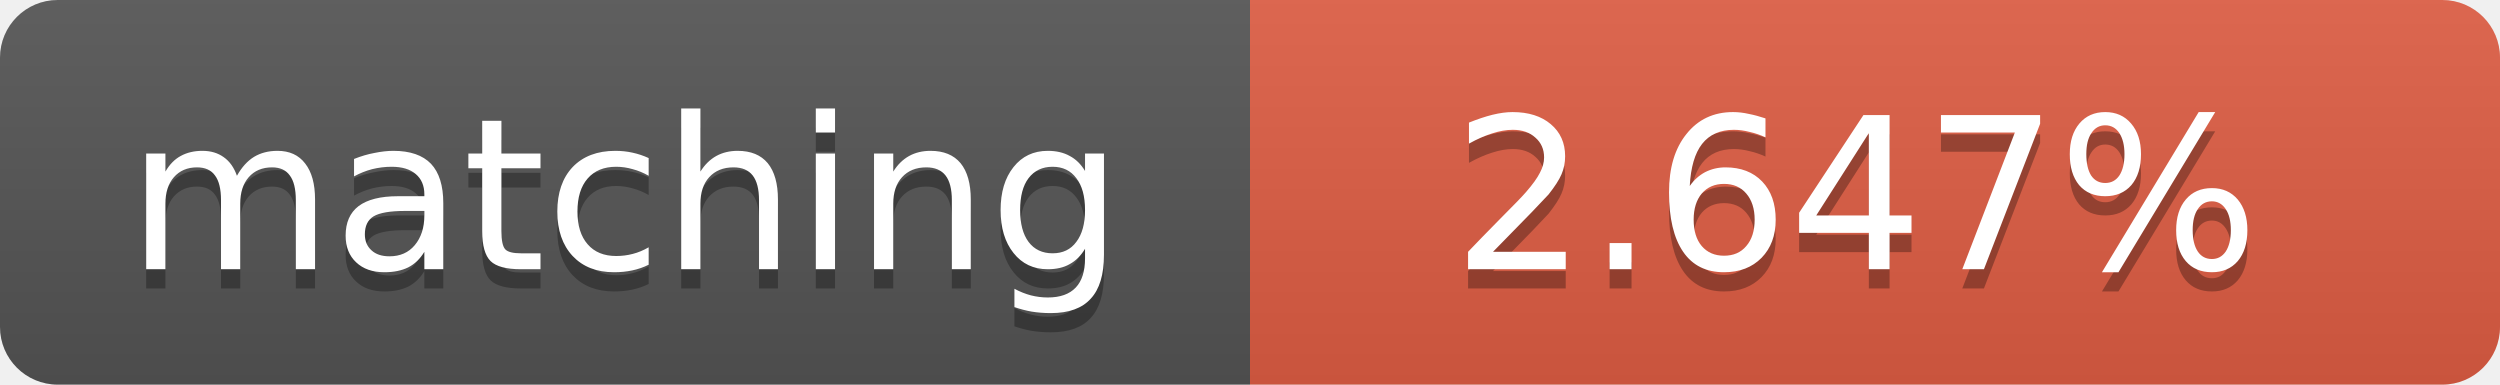
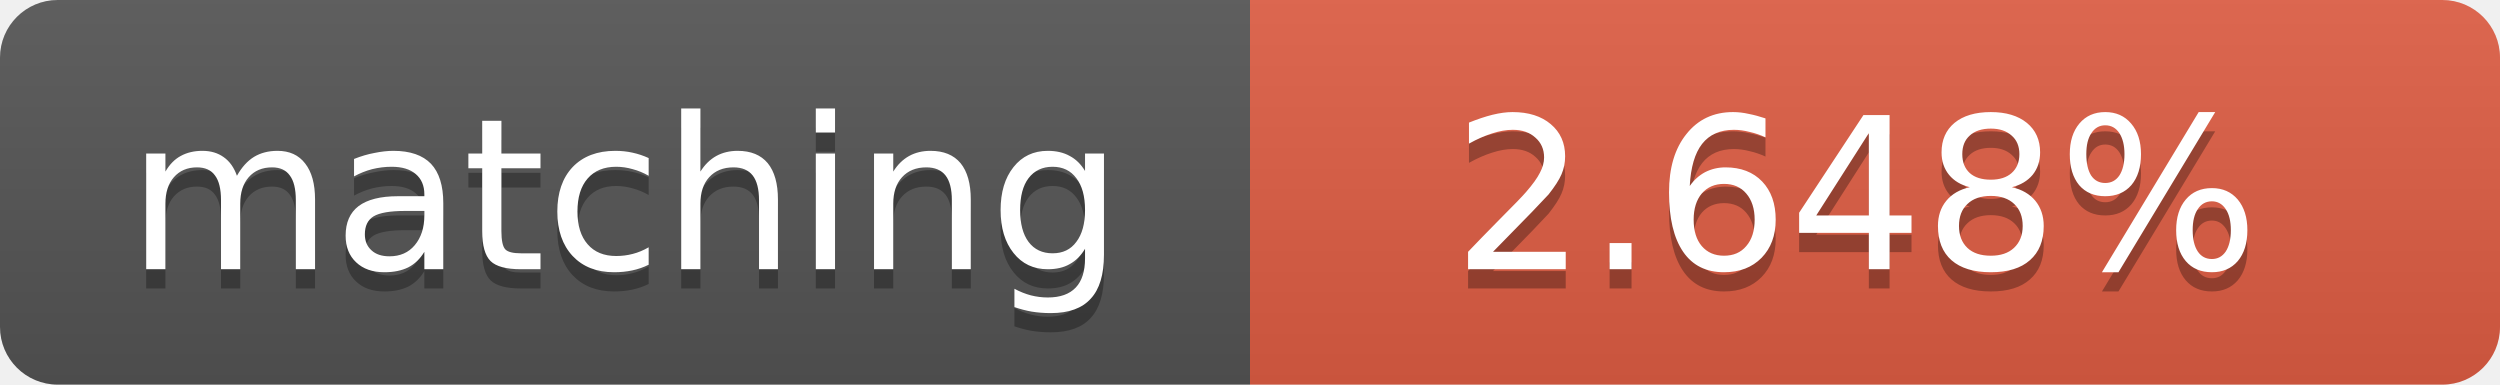
<svg xmlns="http://www.w3.org/2000/svg" width="130" height="20">
  <linearGradient id="b" x2="0" y2="100%">
    <stop offset="0" stop-color="#bbb" stop-opacity=".1" />
    <stop offset="1" stop-opacity=".1" />
  </linearGradient>
  <clipPath id="a">
    <rect width="130" height="20" rx="3" fill="#fff" />
  </clipPath>
  <g clip-path="url(#a)">
    <path fill="#555" d="M0 0h65v20H0z" />
    <path fill="#e05d44" d="M65 0h65v20H65z" />
    <path fill="url(#b)" d="M0 0h130v20H0z" />
  </g>
  <g fill="#fff" text-anchor="middle" font-family="DejaVu Sans,Verdana,Geneva,sans-serif" font-size="11">
    <text x="32.5" y="15" fill="#010101" fill-opacity=".3">matching</text>
    <text x="32.5" y="14">matching</text>
-     <text x="96.5" y="15" fill="#010101" fill-opacity=".3">2.647%</text>
-     <text x="96.5" y="14">2.647%</text>
+     <text x="96.5" y="15" fill="#010101" fill-opacity=".3">2.648%</text>
+     <text x="96.5" y="14">2.648%</text>
  </g>
</svg>
